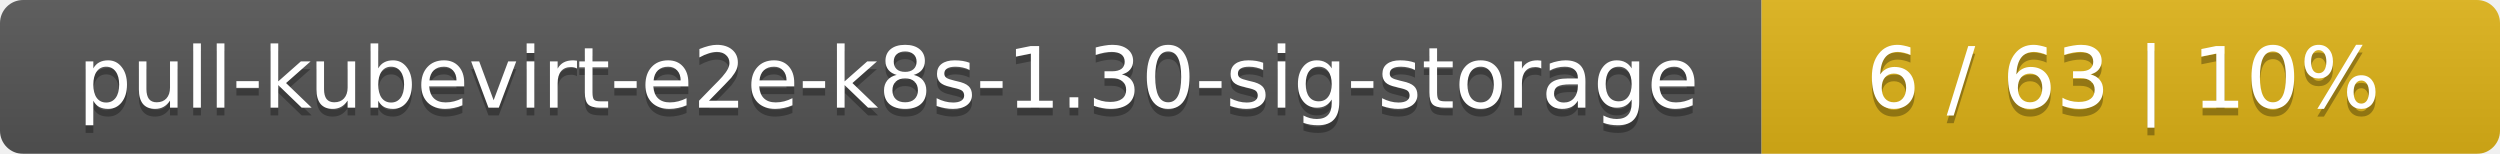
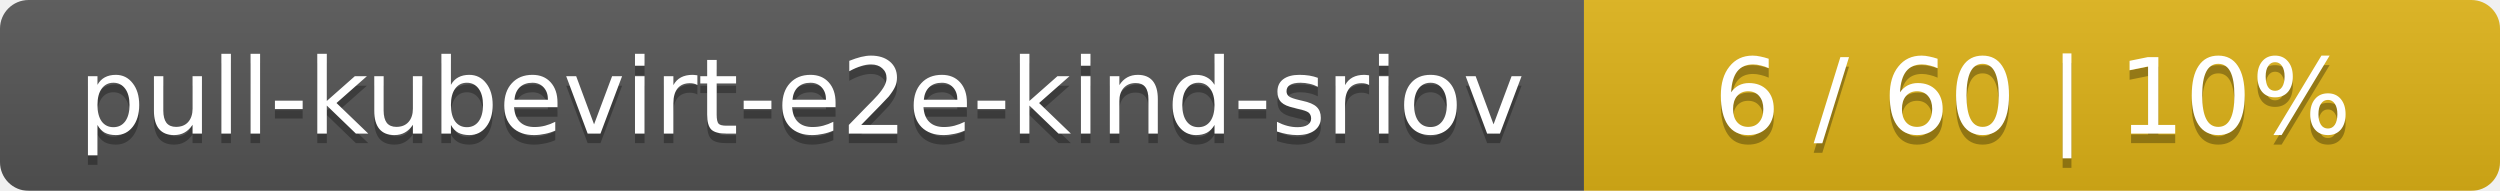
- <svg xmlns="http://www.w3.org/2000/svg" width="325" height="20">
+ <svg xmlns="http://www.w3.org/2000/svg" width="262" height="20">
  <linearGradient id="smooth" x2="0" y2="100%">
    <stop offset="0" stop-color="#bbb" stop-opacity=".1" />
    <stop offset="1" stop-opacity=".1" />
  </linearGradient>
  <mask id="round">
-     <rect width="325" height="20" rx="3" fill="#fff" />
+     <rect width="262" height="20" rx="3" fill="#fff" />
  </mask>
  <g mask="url(#round)">
-     <rect width="229" height="20" fill="#555" />
-     <rect x="229" width="96" height="20" fill="#dfb317" />
-     <rect width="325" height="20" fill="url(#smooth)" />
+     <rect width="166" height="20" fill="#555" />
+     <rect x="166" width="96" height="20" fill="#dfb317" />
+     <rect width="262" height="20" fill="url(#smooth)" />
  </g>
  <g fill="#fff" text-anchor="middle" font-family="DejaVu Sans,Verdana,Geneva,sans-serif" font-size="11">
-     <text x="115.5" y="15" fill="#010101" fill-opacity=".3">pull-kubevirt-e2e-k8s-1.30-sig-storage</text>
-     <text x="115.5" y="14">pull-kubevirt-e2e-k8s-1.30-sig-storage</text>
-     <text x="276" y="15" fill="#010101" fill-opacity=".3">6 / 63    |    10%</text>
-     <text x="276" y="14">6 / 63    |    10%</text>
+     <text x="84" y="15" fill="#010101" fill-opacity=".3">pull-kubevirt-e2e-kind-sriov</text>
+     <text x="84" y="14">pull-kubevirt-e2e-kind-sriov</text>
+     <text x="213" y="15" fill="#010101" fill-opacity=".3">6 / 60    |    10%</text>
+     <text x="213" y="14">6 / 60    |    10%</text>
  </g>
</svg>
